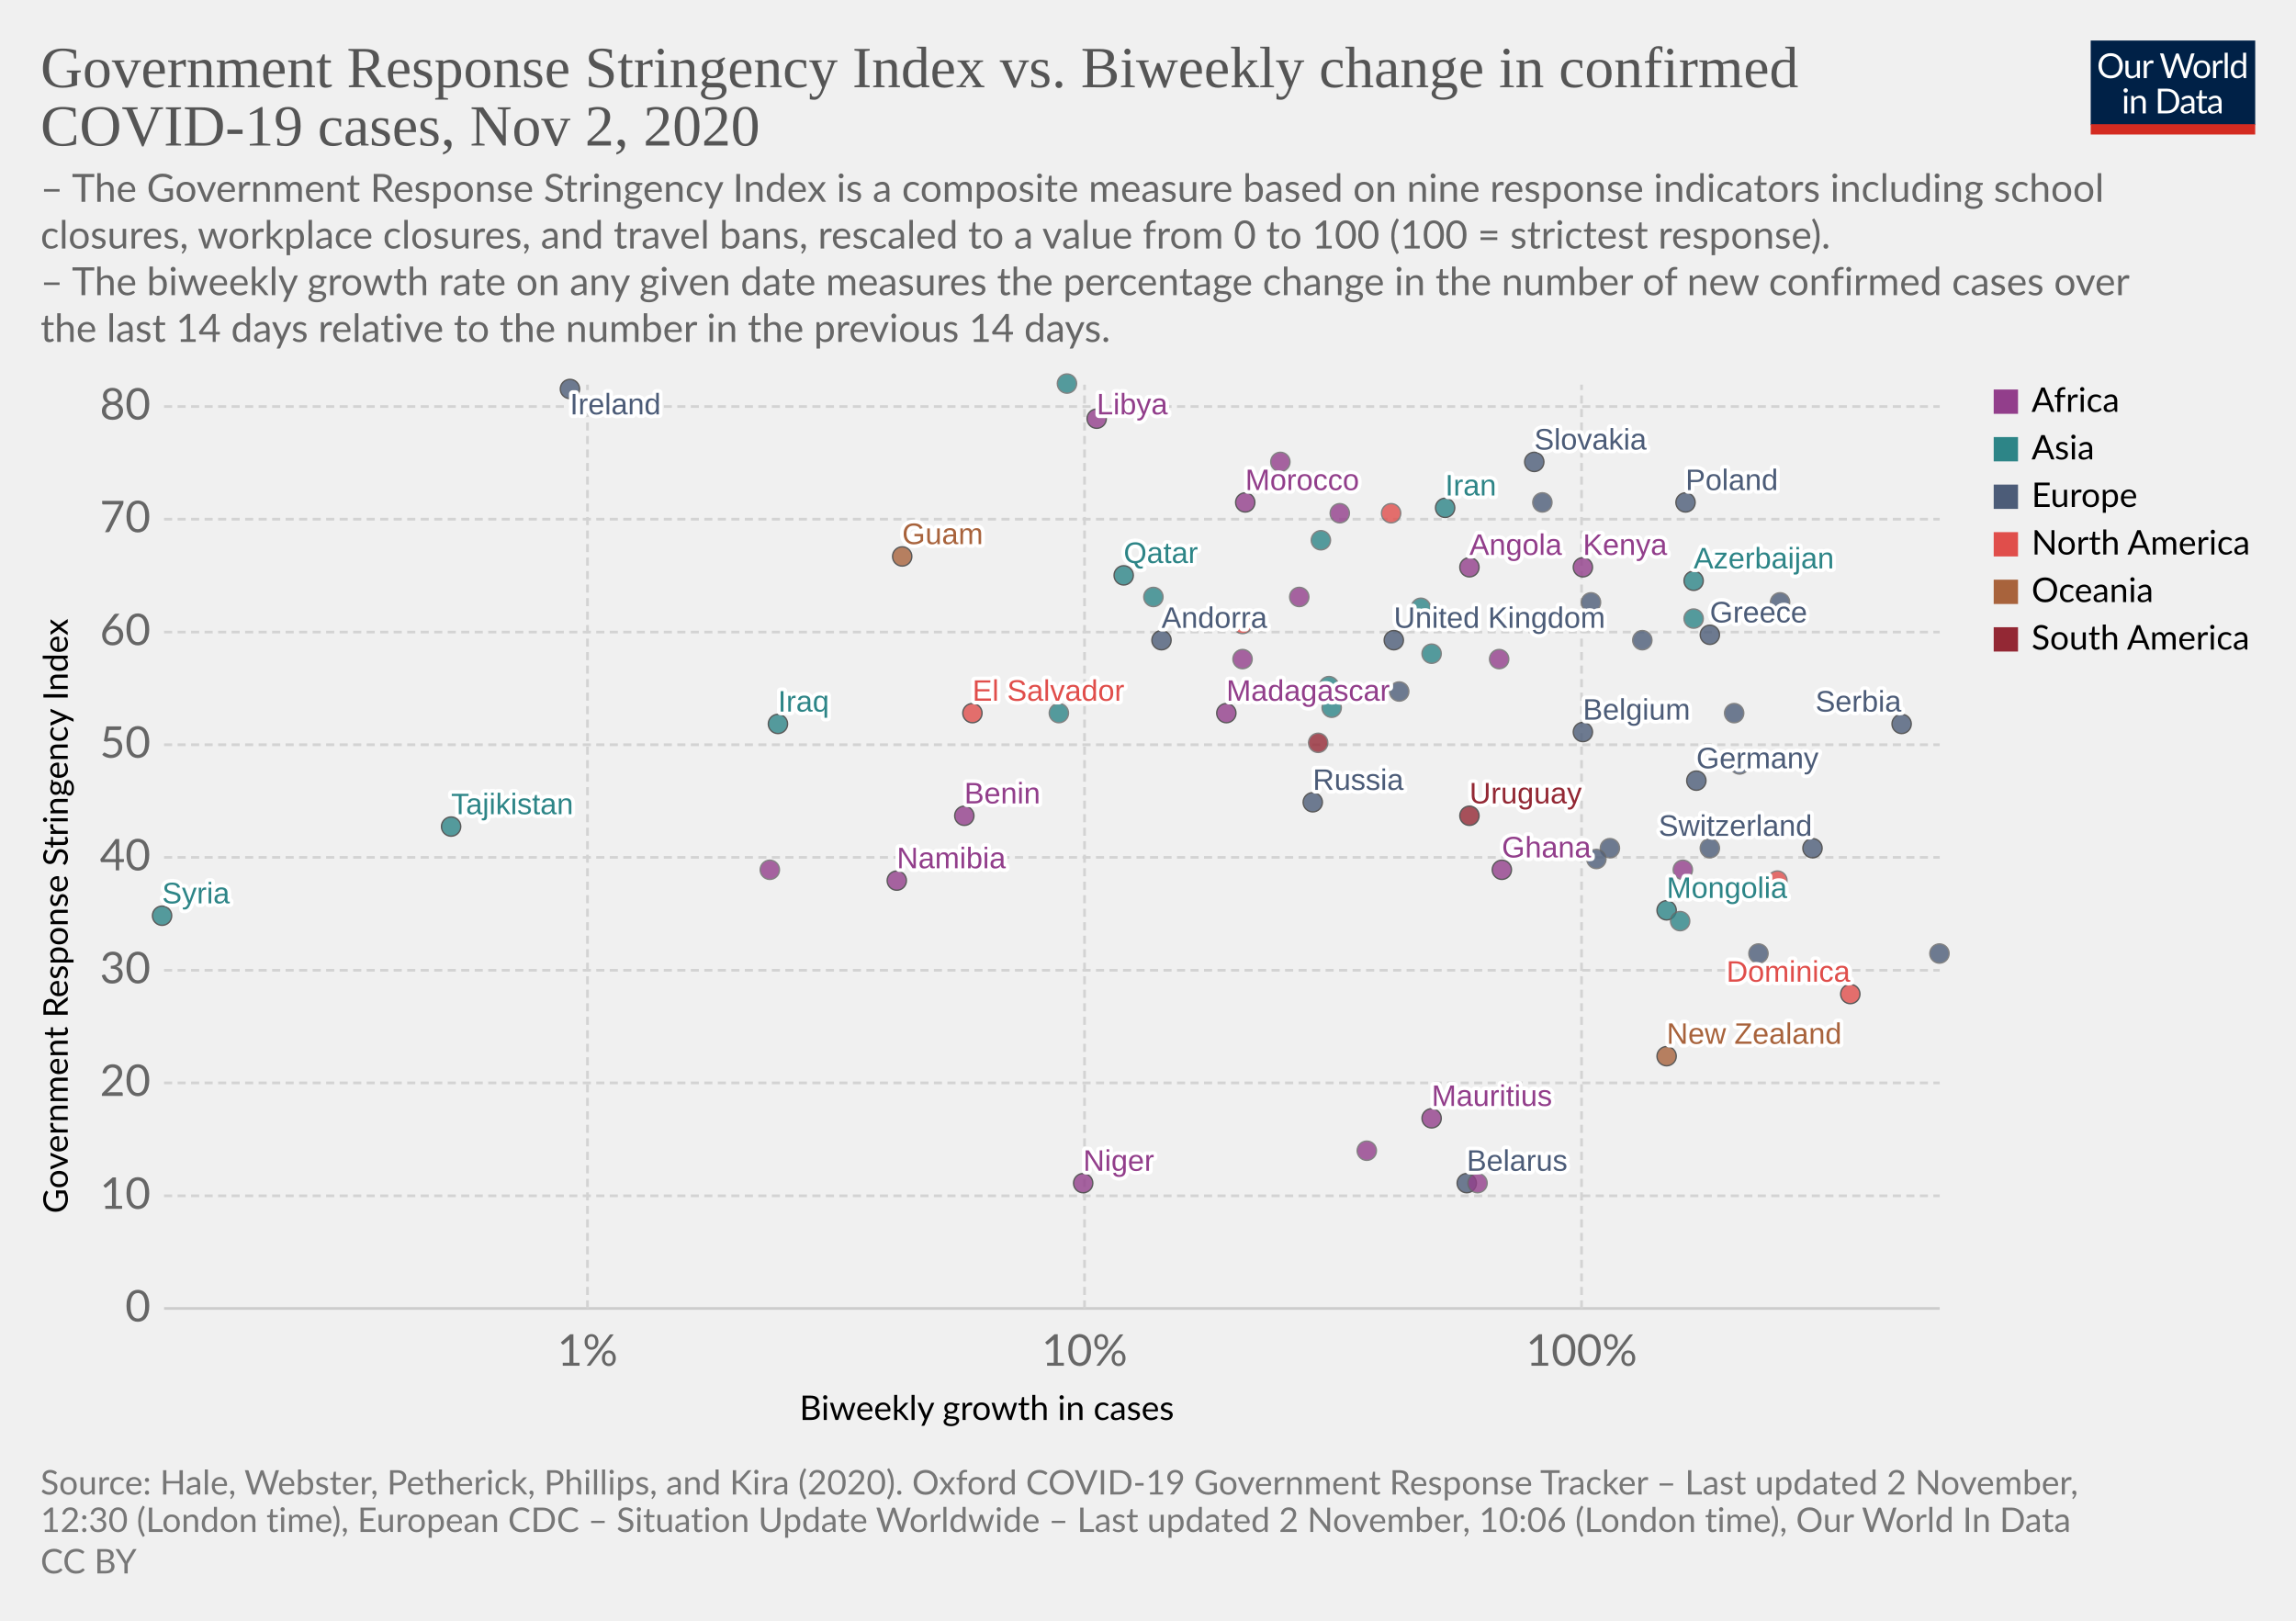
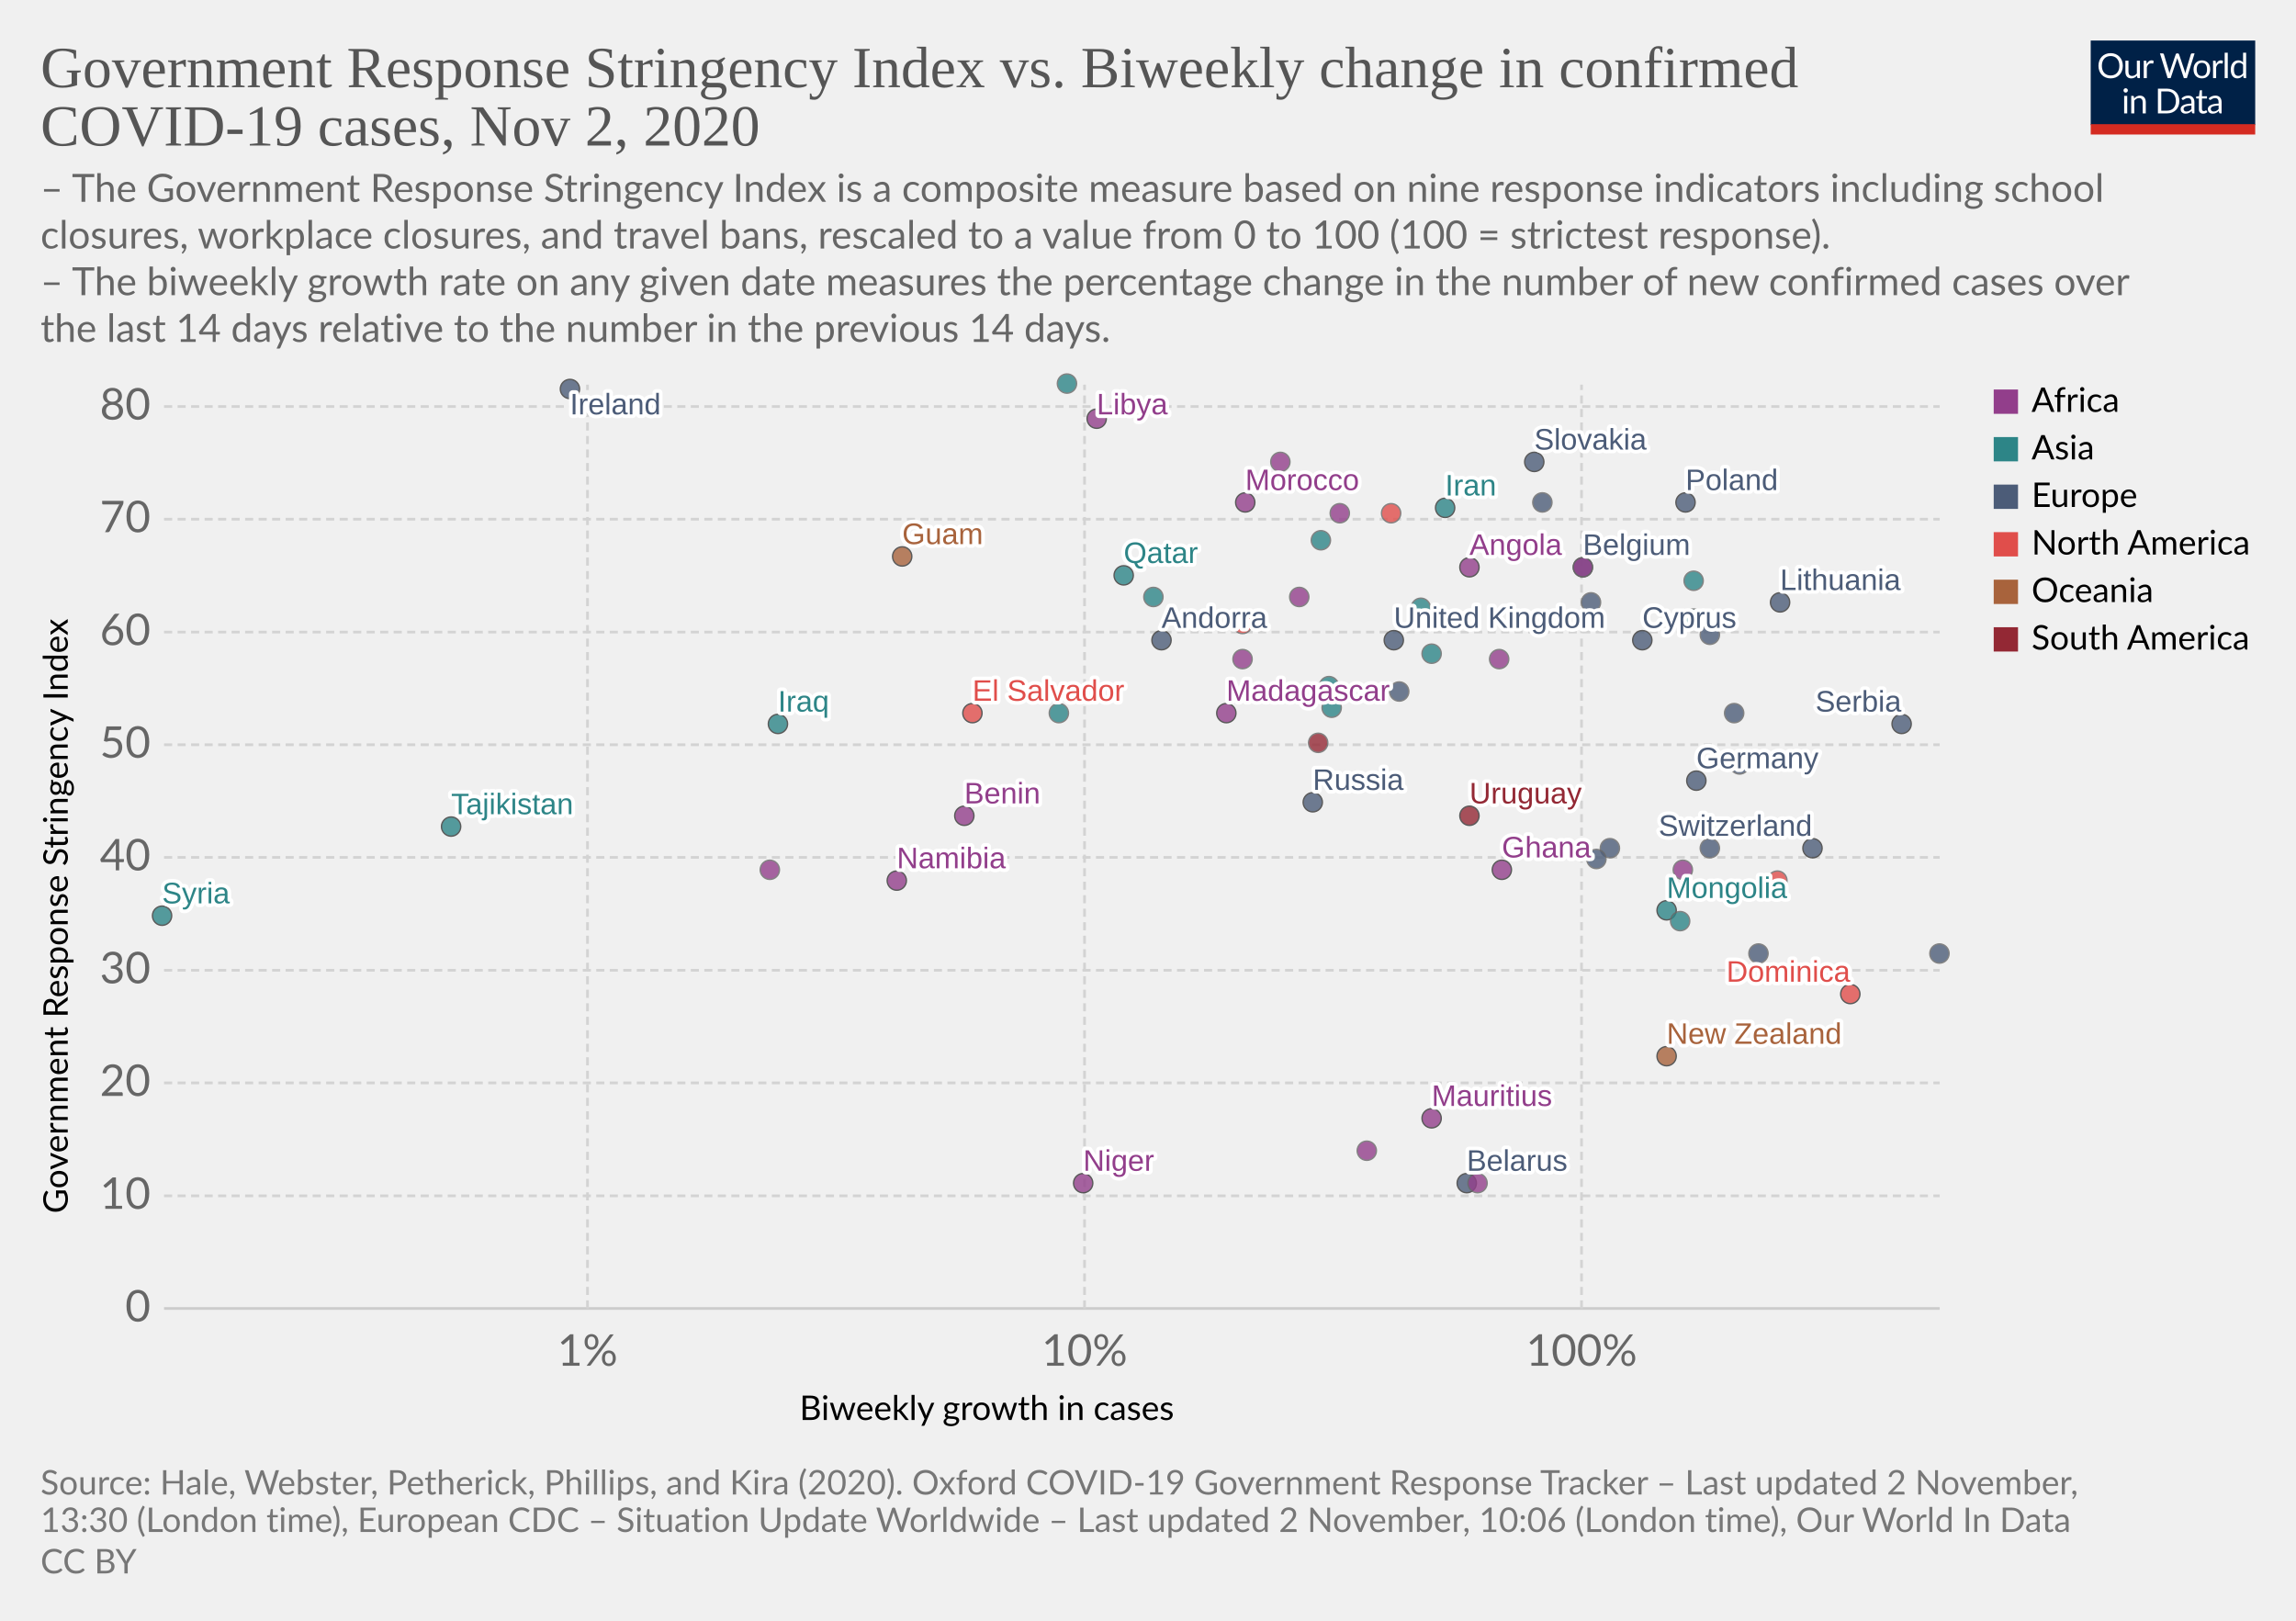
<svg xmlns="http://www.w3.org/2000/svg" version="1.1" style="background-color:#fff;-webkit-font-smoothing:antialiased" width="850" height="600" viewBox="0 0 850 600" font-family="Lato,'Helvetica Neue',Helvetica,Arial,sans-serif" font-size="18" text-rendering="optimizeLegibility">
  <g class="HeaderView">
    <g transform="matrix(.29 0 0 .29 774 15)">
      <svg width="210" height="120" viewBox="0 0 210 120" fill="none">
        <g clip-path="url(#clip0)">
          <path d="M0 0h210v107.89H0V0z" fill="#002147" />
          <path d="M40.98 32.25c0 2.36-.38 4.53-1.12 6.51a14.26 14.26 0 01-8.1 8.4c-1.9.78-4.02 1.17-6.34 1.17a16.6 16.6 0 01-6.33-1.17 14.31 14.31 0 01-8.08-8.4 18.29 18.29 0 01-1.12-6.51c0-2.36.38-4.53 1.12-6.5a14.32 14.32 0 018.07-8.44c1.92-.8 4.03-1.19 6.34-1.19 2.32 0 4.43.4 6.34 1.19 1.92.8 3.56 1.9 4.93 3.34a14.87 14.87 0 013.17 5.1 18.1 18.1 0 011.12 6.5zm-4.38 0c0-1.94-.26-3.68-.8-5.22a10.91 10.91 0 00-2.24-3.89 9.68 9.68 0 00-3.52-2.46 11.95 11.95 0 00-4.62-.86c-1.68 0-3.21.28-4.6.86a9.88 9.88 0 00-3.54 2.46 10.91 10.91 0 00-2.24 3.9c-.53 1.53-.8 3.27-.8 5.2 0 1.94.27 3.68.8 5.22a11.17 11.17 0 002.24 3.9 10.01 10.01 0 003.55 2.44c1.38.56 2.9.83 4.6.83 1.7 0 3.24-.27 4.61-.83a9.8 9.8 0 003.52-2.44 11.17 11.17 0 002.25-3.9c.53-1.54.8-3.28.8-5.21zm26.22-6.54V48H60.5c-.56 0-.9-.27-1.05-.81l-.31-2.4a12.45 12.45 0 01-3.26 2.6c-1.2.64-2.58.96-4.13.96-1.22 0-2.3-.2-3.24-.6a6.52 6.52 0 01-2.33-1.7 7.37 7.37 0 01-1.43-2.67c-.3-1.04-.46-2.2-.46-3.45V25.7h3.91v14.22c0 1.68.38 2.99 1.15 3.91.77.93 1.96 1.39 3.54 1.39 1.16 0 2.24-.27 3.23-.82a10.42 10.42 0 002.8-2.28V25.7h3.91zm8.61 4.47a9.94 9.94 0 012.6-3.56 5.64 5.64 0 013.76-1.3c.47 0 .92.05 1.34.15.44.1.83.27 1.17.49l-.3 2.92c-.09.37-.3.55-.66.55-.2 0-.5-.04-.9-.13a6.21 6.21 0 00-3.24.18c-.54.2-1.03.5-1.47.92-.42.4-.81.9-1.17 1.5-.33.58-.64 1.26-.92 2.02V48H67.7V25.71h2.25c.42 0 .72.08.88.25.16.16.27.44.33.83l.26 3.39zm61.16-13.7L122.75 48h-3.82l-7.99-24.05a21.95 21.95 0 01-.42-1.58 38.36 38.36 0 01-.44 1.58L102.05 48h-3.83L88.4 16.47h3.54c.38 0 .7.1.95.29.26.2.43.43.5.73l6.52 21.9c.1.4.2.83.28 1.28.1.46.2.94.29 1.46l.3-1.46c.12-.47.25-.9.38-1.27l7.41-21.91c.1-.25.26-.48.51-.69.27-.22.58-.33.95-.33h1.23c.38 0 .69.1.92.29.24.2.41.43.53.73l7.4 21.9a28.4 28.4 0 01.68 2.62 29.52 29.52 0 01.52-2.61l6.54-21.91c.07-.27.23-.5.48-.7.27-.21.58-.32.95-.32h3.32zm9.35 8.88c1.63 0 3.1.27 4.4.82a9.43 9.43 0 015.46 5.94c.5 1.4.74 2.98.74 4.73 0 1.76-.25 3.34-.74 4.75a9.43 9.43 0 01-5.46 5.92c-1.3.52-2.77.79-4.4.79-1.64 0-3.12-.27-4.44-.8a9.42 9.42 0 01-3.35-2.3c-.92-1-1.63-2.2-2.13-3.61-.49-1.41-.73-3-.73-4.75s.24-3.33.73-4.73c.5-1.43 1.2-2.64 2.13-3.63a9.4 9.4 0 013.35-2.31c1.32-.55 2.8-.82 4.44-.82zm0 19.89c2.2 0 3.84-.73 4.93-2.2 1.08-1.48 1.63-3.54 1.63-6.18 0-2.66-.55-4.72-1.63-6.2-1.09-1.49-2.73-2.23-4.93-2.23-1.12 0-2.09.2-2.93.57a5.7 5.7 0 00-2.06 1.65 7.5 7.5 0 00-1.24 2.67c-.26 1.04-.4 2.22-.4 3.54 0 2.64.55 4.7 1.64 6.18 1.1 1.47 2.76 2.2 4.99 2.2zm17.97-15.07a9.94 9.94 0 012.6-3.56 5.64 5.64 0 013.76-1.3c.47 0 .91.05 1.34.15.44.1.83.27 1.16.49l-.28 2.92c-.09.37-.31.55-.66.55-.2 0-.5-.04-.9-.13a6.2 6.2 0 00-3.24.18c-.54.2-1.03.5-1.47.92-.43.4-.82.9-1.17 1.5a13.1 13.1 0 00-.92 2.02V48h-3.94V25.71h2.24c.43 0 .72.08.88.25.17.16.28.44.33.83l.27 3.39zm15.04-14.59V48h-3.92V15.6h3.92zm19.55 15.43a6.22 6.22 0 00-2.38-2.05 6.7 6.7 0 00-2.86-.6c-2.07 0-3.66.75-4.77 2.23-1.12 1.48-1.68 3.6-1.68 6.33 0 1.46.13 2.7.38 3.74a7.29 7.29 0 001.1 2.56 4.35 4.35 0 001.78 1.45c.7.3 1.5.46 2.4.46 1.29 0 2.41-.3 3.36-.88a9.6 9.6 0 002.67-2.49V31.02zm3.91-15.43V48h-2.33c-.56 0-.9-.27-1.06-.81l-.35-2.71a12.13 12.13 0 01-3.25 2.77 8.28 8.28 0 01-4.23 1.06 7.31 7.31 0 01-6.14-2.9c-.73-.96-1.3-2.15-1.69-3.57a18.35 18.35 0 01.07-9.48 11.29 11.29 0 011.89-3.7 8.7 8.7 0 017.06-3.34 7.96 7.96 0 016.12 2.62V15.59h3.91zM46.61 70.71V93H42.7V70.71h3.91zm.84-7c0 .39-.08.75-.24 1.09a2.81 2.81 0 01-1.52 1.47 2.67 2.67 0 01-2.16 0 2.9 2.9 0 01-1.45-1.47 2.67 2.67 0 010-2.16c.15-.35.35-.65.6-.9.25-.27.53-.47.85-.62a2.67 2.67 0 012.16 0c.35.15.65.35.9.62.27.25.47.55.62.9.16.34.24.7.24 1.08zm7.97 10.24c.49-.54 1-1.04 1.54-1.48a9.85 9.85 0 013.66-1.84 8.96 8.96 0 015.43.35c.94.4 1.72.97 2.33 1.71a7.36 7.36 0 011.43 2.67c.32 1.04.49 2.19.49 3.45V93h-3.94V78.81c0-1.69-.4-3-1.17-3.92-.76-.93-1.93-1.4-3.5-1.4a6.6 6.6 0 00-3.25.83c-1 .56-1.92 1.31-2.77 2.27V93h-3.94V70.71h2.35c.56 0 .9.28 1.04.82l.3 2.42zm57.7 3.3c0 2.36-.37 4.5-1.11 6.44a14.3 14.3 0 01-3.17 4.98 14.1 14.1 0 01-4.93 3.2c-1.9.76-4.02 1.13-6.33 1.13H85.8V61.47h11.77c2.31 0 4.42.39 6.33 1.15a13.8 13.8 0 018.1 8.18 17.75 17.75 0 011.12 6.45zm-4.37 0c0-1.94-.26-3.67-.8-5.2a10.94 10.94 0 00-2.23-3.87 9.57 9.57 0 00-3.53-2.42 12.23 12.23 0 00-4.61-.83h-7.5v24.62h7.5c1.7 0 3.24-.28 4.61-.84a9.7 9.7 0 003.53-2.4 10.94 10.94 0 002.24-3.87c.53-1.53.8-3.26.8-5.2zm19.8 5.72c-1.8.06-3.34.2-4.62.44-1.26.22-2.3.51-3.1.88-.8.36-1.37.8-1.74 1.3-.35.5-.53 1.05-.53 1.67 0 .58.1 1.1.3 1.52a3 3 0 00.76 1.05c.34.27.73.46 1.17.6.45.11.94.17 1.45.17a7.28 7.28 0 003.5-.81 11.95 11.95 0 002.82-2.2v-4.62zm-12.65-9.11a12.73 12.73 0 013.98-2.66c1.43-.59 3-.88 4.73-.88 1.25 0 2.36.2 3.33.61a6.81 6.81 0 013.94 4.38c.33 1.04.5 2.19.5 3.43V93h-1.74a1.8 1.8 0 01-.88-.18c-.2-.13-.36-.38-.48-.74l-.44-2.12c-.59.55-1.16 1.03-1.72 1.46a9.48 9.48 0 01-3.74 1.7c-.69.15-1.46.23-2.3.23-.87 0-1.69-.12-2.45-.35a5.34 5.34 0 01-3.34-2.93 6.64 6.64 0 01-.49-2.64c0-.88.25-1.72.73-2.53a6.33 6.33 0 012.35-2.17c1.09-.63 2.5-1.15 4.25-1.54 1.75-.41 3.89-.65 6.42-.7v-1.75c0-1.73-.37-3.03-1.12-3.91-.75-.9-1.84-1.34-3.28-1.34-.97 0-1.78.12-2.44.37-.64.23-1.2.5-1.7.81l-1.23.82c-.33.23-.67.35-1 .35-.27 0-.5-.07-.69-.2a2.1 2.1 0 01-.48-.53l-.7-1.25zm27.67 19.5c-1.76 0-3.12-.5-4.07-1.48-.94-.98-1.41-2.4-1.41-4.25V74h-2.68a.9.9 0 01-.6-.2c-.16-.14-.24-.36-.24-.66v-1.56l3.65-.46.9-6.89a.9.9 0 01.29-.52.88.88 0 01.62-.22H142v7.67h6.44V74H142v13.38c0 .94.22 1.63.68 2.09.45.45 1.04.68 1.76.68a3.21 3.21 0 001.85-.53l.55-.35c.16-.12.3-.18.41-.18.2 0 .4.13.55.38l1.15 1.87a7.45 7.45 0 01-2.44 1.5c-.96.35-1.94.52-2.95.52zm19.68-10.4c-1.8.07-3.34.21-4.62.45-1.26.22-2.3.51-3.1.88-.8.36-1.37.8-1.74 1.3-.35.5-.53 1.05-.53 1.67 0 .58.1 1.1.3 1.52.18.42.44.77.76 1.05.34.27.73.46 1.17.6.45.11.94.17 1.45.17a7.3 7.3 0 003.5-.81 12.04 12.04 0 002.82-2.2v-4.62zm-12.65-9.1a12.72 12.72 0 013.99-2.66c1.42-.59 3-.88 4.72-.88 1.25 0 2.36.2 3.33.61a6.81 6.81 0 013.94 4.38c.33 1.04.5 2.19.5 3.43V93h-1.74a1.8 1.8 0 01-.88-.18c-.2-.13-.36-.38-.48-.74l-.44-2.12c-.59.55-1.16 1.03-1.72 1.46a9.48 9.48 0 01-3.74 1.7c-.69.15-1.46.23-2.3.23-.87 0-1.69-.12-2.45-.35a5.33 5.33 0 01-3.34-2.93 6.62 6.62 0 01-.49-2.64c0-.88.25-1.72.73-2.53a6.33 6.33 0 012.35-2.17c1.09-.63 2.5-1.15 4.25-1.54a31.2 31.2 0 016.42-.7v-1.75c0-1.73-.37-3.03-1.12-3.91-.75-.9-1.84-1.34-3.28-1.34-.97 0-1.78.12-2.44.37-.64.23-1.2.5-1.7.81-.46.3-.87.57-1.22.82-.34.23-.68.35-1.02.35-.26 0-.49-.07-.68-.2a1.88 1.88 0 01-.48-.53l-.7-1.25z" fill="#fff" />
          <path fill="#D42B21" d="M0 106.79h210V120H0z" />
        </g>
        <defs>
          <clipPath id="clip0">
            <path fill="#fff" d="M0 0h210v120H0z" />
          </clipPath>
        </defs>
      </svg>
    </g>
    <a href="https://ourworldindata.org/grapher/government-response-stringency-index-vs-biweekly-change-in-confirmed-covid-19-cases?time=latest" target="_blank" rel="noopener" font-family="&quot;Playfair Display&quot;,Georgia,&quot;Times New Roman&quot;,serif">
      <text font-size="21.6" x="15" y="32.3" fill="#555">
        <tspan x="15" y="32.28">Government Response Stringency Index vs. Biweekly change in confirmed</tspan>
        <tspan x="15" y="53.88">COVID-19 cases, Nov 2, 2020</tspan>
      </text>
    </a>
    <text font-size="14.4" x="15" y="74.7" fill="#666">
      <tspan x="15" y="74.72">– The Government Response Stringency Index is a composite measure based on nine response indicators including school</tspan>
      <tspan x="15" y="92">closures, workplace closures, and travel bans, rescaled to a value from 0 to 100 (100 = strictest response).</tspan>
      <tspan x="15" y="109.28"> – The biweekly growth rate on any given date measures the percentage change in the number of new confirmed cases over</tspan>
      <tspan x="15" y="126.56">the last 14 days relative to the number in the previous 14 days.</tspan>
    </text>
  </g>
  <g class="ScatterPlot">
    <g class="DualAxisView">
      <g class="HorizontalAxis">
        <text font-size="12.6" x="296" y="525.7">
          <tspan x="295.99" y="525.68">Biweekly growth in cases</tspan>
        </text>
        <text x="217.5" y="505.6" fill="#666" text-anchor="middle" font-size="16.2">1%</text>
        <text x="401.5" y="505.6" fill="#666" text-anchor="middle" font-size="16.2">10%</text>
        <text x="585.5" y="505.6" fill="#666" text-anchor="middle" font-size="16.2">100%</text>
      </g>
      <g class="VerticalAxis">
        <text font-size="12.6" x="-449.2" y="25.1" transform="rotate(-90)">
          <tspan x="-449.2" y="25.08">Government Response Stringency Index</tspan>
        </text>
        <text x="55.74" y="484.4" fill="#666" dominant-baseline="middle" text-anchor="end" font-size="16.2">0</text>
        <text x="55.74" y="442.7" fill="#666" dominant-baseline="middle" text-anchor="end" font-size="16.2">10</text>
        <text x="55.74" y="400.9" fill="#666" dominant-baseline="middle" text-anchor="end" font-size="16.2">20</text>
        <text x="55.74" y="359.2" fill="#666" dominant-baseline="middle" text-anchor="end" font-size="16.2">30</text>
        <text x="55.74" y="317.4" fill="#666" dominant-baseline="middle" text-anchor="end" font-size="16.2">40</text>
        <text x="55.74" y="275.7" fill="#666" dominant-baseline="middle" text-anchor="end" font-size="16.2">50</text>
        <text x="55.74" y="234" fill="#666" dominant-baseline="middle" text-anchor="end" font-size="16.2">60</text>
        <text x="55.74" y="192.2" fill="#666" dominant-baseline="middle" text-anchor="end" font-size="16.2">70</text>
        <text x="55.74" y="150.5" fill="#666" dominant-baseline="middle" text-anchor="end" font-size="16.2">80</text>
      </g>
      <g class="AxisGridLines horizontalLines">
        <path stroke="#ccc" d="M60.74 484.4h657.35" />
        <path stroke="#d3d3d3" stroke-dasharray="3,2" d="M60.74 442.7h657.35M60.74 400.9h657.35M60.74 359.2h657.35M60.74 317.4h657.35M60.74 275.7h657.35M60.74 234h657.35M60.74 192.2h657.35M60.74 150.5h657.35" />
      </g>
      <g class="AxisGridLines verticalLines" stroke="#d3d3d3" stroke-dasharray="3,2">
        <path d="M217.5 484.4v-342M401.5 484.4v-342M585.5 484.4v-342" />
      </g>
    </g>
    <g class="PointsWithLabels clickable" clip-path="url(#a)" font-family="Arial, sans-serif">
      <path fill="rgba(255,255,255,0)" d="M60.74 142.4h657.35v342H60.74z" />
      <defs>
        <clipPath id="a">
          <path d="M50.74 132.4h677.35v362H50.74z" />
        </clipPath>
      </defs>
      <g class="key-United-Kingdom_0">
        <circle cx="516" cy="237" r="3.57" fill="#4C5C78" opacity=".8" stroke="#333" stroke-width=".5" />
      </g>
      <g class="key-Ireland_0">
        <circle cx="211" cy="144" r="3.57" fill="#4C5C78" opacity=".8" stroke="#333" stroke-width=".5" />
      </g>
      <g class="key-Belgium_0">
-         <circle cx="586" cy="271" r="3.57" fill="#4C5C78" opacity=".8" stroke="#333" stroke-width=".5" />
+         <circle cx="586" cy="210" r="3.57" fill="#4C5C78" opacity=".8" stroke="#333" stroke-width=".5" />
      </g>
      <g class="key-Germany_0">
        <circle cx="628" cy="289" r="3.57" fill="#4C5C78" opacity=".8" stroke="#333" stroke-width=".5" />
      </g>
      <g class="key-Switzerland_0">
        <circle cx="671" cy="314" r="3.57" fill="#4C5C78" opacity=".8" stroke="#333" stroke-width=".5" />
      </g>
      <g class="key-Poland_0">
        <circle cx="624" cy="186" r="3.57" fill="#4C5C78" opacity=".8" stroke="#333" stroke-width=".5" />
      </g>
      <g class="key-Russia_0">
        <circle cx="486" cy="297" r="3.57" fill="#4C5C78" opacity=".8" stroke="#333" stroke-width=".5" />
      </g>
      <g class="key-Andorra_0">
        <circle cx="430" cy="237" r="3.57" fill="#4C5C78" opacity=".8" stroke="#333" stroke-width=".5" />
      </g>
      <g class="key-Angola_0">
        <circle cx="544" cy="210" r="3.57" fill="#923E8B" opacity=".8" stroke="#333" stroke-width=".5" />
      </g>
      <g class="key-Azerbaijan_0">
-         <circle cx="627" cy="215" r="3.57" fill="#2D8587" opacity=".8" stroke="#333" stroke-width=".5" />
+         <circle cx="627" cy="215" r="3.57" fill="#2D8587" opacity=".8" stroke="#666" stroke-width=".5" />
      </g>
      <g class="key-Malaysia_0">
        <circle cx="526" cy="225" r="3.57" fill="#2D8587" opacity=".8" stroke="#666" stroke-width=".5" />
      </g>
      <g class="key-Madagascar_0">
        <circle cx="454" cy="264" r="3.57" fill="#923E8B" opacity=".8" stroke="#333" stroke-width=".5" />
      </g>
      <g class="key-Lithuania_0">
-         <circle cx="659" cy="223" r="3.57" fill="#4C5C78" opacity=".8" stroke="#666" stroke-width=".5" />
+         <circle cx="659" cy="223" r="3.57" fill="#4C5C78" opacity=".8" stroke="#333" stroke-width=".5" />
      </g>
      <g class="key-Libya_0">
        <circle cx="406" cy="155" r="3.57" fill="#923E8B" opacity=".8" stroke="#333" stroke-width=".5" />
      </g>
      <g class="key-Liberia_0">
        <circle cx="555" cy="244" r="3.57" fill="#923E8B" opacity=".8" stroke="#666" stroke-width=".5" />
      </g>
      <g class="key-Kyrgyzstan_0">
        <circle cx="530" cy="242" r="3.57" fill="#2D8587" opacity=".8" stroke="#666" stroke-width=".5" />
      </g>
      <g class="key-South-Korea_0">
        <circle cx="492" cy="254" r="3.57" fill="#2D8587" opacity=".8" stroke="#666" stroke-width=".5" />
      </g>
      <g class="key-Kenya_0">
-         <circle cx="586" cy="210" r="3.57" fill="#923E8B" opacity=".8" stroke="#333" stroke-width=".5" />
+         <circle cx="586" cy="210" r="3.57" fill="#923E8B" opacity=".8" stroke="#666" stroke-width=".5" />
      </g>
      <g class="key-Iraq_0">
        <circle cx="288" cy="268" r="3.57" fill="#2D8587" opacity=".8" stroke="#333" stroke-width=".5" />
      </g>
      <g class="key-Iran_0">
        <circle cx="535" cy="188" r="3.57" fill="#2D8587" opacity=".8" stroke="#333" stroke-width=".5" />
      </g>
      <g class="key-Hungary_0">
        <circle cx="596" cy="314" r="3.57" fill="#4C5C78" opacity=".8" stroke="#666" stroke-width=".5" />
      </g>
      <g class="key-Belarus_0">
        <circle cx="543" cy="438" r="3.57" fill="#4C5C78" opacity=".8" stroke="#333" stroke-width=".5" />
      </g>
      <g class="key-Benin_0">
        <circle cx="357" cy="302" r="3.57" fill="#923E8B" opacity=".8" stroke="#333" stroke-width=".5" />
      </g>
      <g class="key-Bosnia-and-Herzegovina_0">
        <circle cx="633" cy="314" r="3.57" fill="#4C5C78" opacity=".8" stroke="#666" stroke-width=".5" />
      </g>
      <g class="key-Bulgaria_0">
        <circle cx="644" cy="283" r="3.57" fill="#4C5C78" opacity=".8" stroke="#666" stroke-width=".5" />
      </g>
      <g class="key-Burundi_0">
        <circle cx="547" cy="438" r="3.57" fill="#923E8B" opacity=".8" stroke="#666" stroke-width=".5" />
      </g>
      <g class="key-Canada_0">
        <circle cx="460" cy="231" r="3.57" fill="#E04E4B" opacity=".8" stroke="#666" stroke-width=".5" />
      </g>
      <g class="key-Uruguay_0">
        <circle cx="544" cy="302" r="3.57" fill="#932834" opacity=".8" stroke="#333" stroke-width=".5" />
      </g>
      <g class="key-Romania_0">
        <circle cx="518" cy="256" r="3.57" fill="#4C5C78" opacity=".8" stroke="#666" stroke-width=".5" />
      </g>
      <g class="key-Puerto-Rico_0">
        <circle cx="515" cy="190" r="3.57" fill="#E04E4B" opacity=".8" stroke="#666" stroke-width=".5" />
      </g>
      <g class="key-Portugal_0">
        <circle cx="589" cy="223" r="3.57" fill="#4C5C78" opacity=".8" stroke="#666" stroke-width=".5" />
      </g>
      <g class="key-Pakistan_0">
        <circle cx="493" cy="262" r="3.57" fill="#2D8587" opacity=".8" stroke="#666" stroke-width=".5" />
      </g>
      <g class="key-Niger_0">
        <circle cx="401" cy="438" r="3.57" fill="#923E8B" opacity=".8" stroke="#333" stroke-width=".5" />
      </g>
      <g class="key-New-Zealand_0">
        <circle cx="617" cy="391" r="3.57" fill="#A8633C" opacity=".8" stroke="#333" stroke-width=".5" />
      </g>
      <g class="key-Namibia_0">
        <circle cx="332" cy="326" r="3.57" fill="#923E8B" opacity=".8" stroke="#333" stroke-width=".5" />
      </g>
      <g class="key-Mozambique_0">
        <circle cx="481" cy="221" r="3.57" fill="#923E8B" opacity=".8" stroke="#666" stroke-width=".5" />
      </g>
      <g class="key-Morocco_0">
        <circle cx="461" cy="186" r="3.57" fill="#923E8B" opacity=".8" stroke="#333" stroke-width=".5" />
      </g>
      <g class="key-Mongolia_0">
        <circle cx="617" cy="337" r="3.57" fill="#2D8587" opacity=".8" stroke="#333" stroke-width=".5" />
      </g>
      <g class="key-Mauritania_0">
        <circle cx="506" cy="426" r="3.57" fill="#923E8B" opacity=".8" stroke="#666" stroke-width=".5" />
      </g>
      <g class="key-Croatia_0">
        <circle cx="651" cy="353" r="3.57" fill="#4C5C78" opacity=".8" stroke="#666" stroke-width=".5" />
      </g>
      <g class="key-China_0">
        <circle cx="395" cy="142" r="3.57" fill="#2D8587" opacity=".8" stroke="#666" stroke-width=".5" />
      </g>
      <g class="key-Bermuda_0">
        <circle cx="658" cy="326" r="3.57" fill="#E04E4B" opacity=".8" stroke="#666" stroke-width=".5" />
      </g>
      <g class="key-Dominica_0">
        <circle cx="685" cy="368" r="3.57" fill="#E04E4B" opacity=".8" stroke="#333" stroke-width=".5" />
      </g>
      <g class="key-Ecuador_0">
        <circle cx="488" cy="275" r="3.57" fill="#932834" opacity=".8" stroke="#666" stroke-width=".5" />
      </g>
      <g class="key-Kuwait_0">
        <circle cx="427" cy="221" r="3.57" fill="#2D8587" opacity=".8" stroke="#666" stroke-width=".5" />
      </g>
      <g class="key-Mauritius_0">
        <circle cx="530" cy="414" r="3.57" fill="#923E8B" opacity=".8" stroke="#333" stroke-width=".5" />
      </g>
      <g class="key-Egypt_0">
        <circle cx="496" cy="190" r="3.57" fill="#923E8B" opacity=".8" stroke="#666" stroke-width=".5" />
      </g>
      <g class="key-Uganda_0">
        <circle cx="460" cy="244" r="3.57" fill="#923E8B" opacity=".8" stroke="#666" stroke-width=".5" />
      </g>
      <g class="key-Turkey_0">
        <circle cx="489" cy="200" r="3.57" fill="#2D8587" opacity=".8" stroke="#666" stroke-width=".5" />
      </g>
      <g class="key-Tunisia_0">
        <circle cx="474" cy="171" r="3.57" fill="#923E8B" opacity=".8" stroke="#666" stroke-width=".5" />
      </g>
      <g class="key-United-Arab-Emirates_0">
        <circle cx="392" cy="264" r="3.57" fill="#2D8587" opacity=".8" stroke="#666" stroke-width=".5" />
      </g>
      <g class="key-Tajikistan_0">
        <circle cx="167" cy="306" r="3.57" fill="#2D8587" opacity=".8" stroke="#333" stroke-width=".5" />
      </g>
      <g class="key-Syria_0">
        <circle cx="60" cy="339" r="3.57" fill="#2D8587" opacity=".8" stroke="#333" stroke-width=".5" />
      </g>
      <g class="key-South-Africa_0">
        <circle cx="285" cy="322" r="3.57" fill="#923E8B" opacity=".8" stroke="#666" stroke-width=".5" />
      </g>
      <g class="key-Slovakia_0">
        <circle cx="568" cy="171" r="3.57" fill="#4C5C78" opacity=".8" stroke="#333" stroke-width=".5" />
      </g>
      <g class="key-Serbia_0">
        <circle cx="704" cy="268" r="3.57" fill="#4C5C78" opacity=".8" stroke="#333" stroke-width=".5" />
      </g>
      <g class="key-Sri-Lanka_0">
        <circle cx="622" cy="341" r="3.57" fill="#2D8587" opacity=".8" stroke="#666" stroke-width=".5" />
      </g>
      <g class="key-Greece_0">
-         <circle cx="633" cy="235" r="3.57" fill="#4C5C78" opacity=".8" stroke="#333" stroke-width=".5" />
+         <circle cx="633" cy="235" r="3.57" fill="#4C5C78" opacity=".8" stroke="#666" stroke-width=".5" />
      </g>
      <g class="key-Ghana_0">
        <circle cx="556" cy="322" r="3.57" fill="#923E8B" opacity=".8" stroke="#333" stroke-width=".5" />
      </g>
      <g class="key-Georgia_0">
        <circle cx="627" cy="229" r="3.57" fill="#2D8587" opacity=".8" stroke="#666" stroke-width=".5" />
      </g>
      <g class="key-Djibouti_0">
        <circle cx="623" cy="322" r="3.57" fill="#923E8B" opacity=".8" stroke="#666" stroke-width=".5" />
      </g>
      <g class="key-Denmark_0">
        <circle cx="591" cy="318" r="3.57" fill="#4C5C78" opacity=".8" stroke="#666" stroke-width=".5" />
      </g>
      <g class="key-Czech-Republic_0">
        <circle cx="571" cy="186" r="3.57" fill="#4C5C78" opacity=".8" stroke="#666" stroke-width=".5" />
      </g>
      <g class="key-Cyprus_0">
-         <circle cx="608" cy="237" r="3.57" fill="#4C5C78" opacity=".8" stroke="#666" stroke-width=".5" />
+         <circle cx="608" cy="237" r="3.57" fill="#4C5C78" opacity=".8" stroke="#333" stroke-width=".5" />
      </g>
      <g class="key-Qatar_0">
        <circle cx="416" cy="213" r="3.57" fill="#2D8587" opacity=".8" stroke="#333" stroke-width=".5" />
      </g>
      <g class="key-San-Marino_0">
        <circle cx="718" cy="353" r="3.57" fill="#4C5C78" opacity=".8" stroke="#666" stroke-width=".5" />
      </g>
      <g class="key-Guam_0">
        <circle cx="334" cy="206" r="3.57" fill="#A8633C" opacity=".8" stroke="#333" stroke-width=".5" />
      </g>
      <g class="key-El-Salvador_0">
        <circle cx="360" cy="264" r="3.57" fill="#E04E4B" opacity=".8" stroke="#333" stroke-width=".5" />
      </g>
      <g class="key-Kosovo_0">
        <circle cx="642" cy="264" r="3.57" fill="#4C5C78" opacity=".8" stroke="#666" stroke-width=".5" />
      </g>
      <g class="backgroundLabels" fill="#333" font-size="11" font-weight="400">
        <text x="516" y="232.43" fill="#fff" stroke="#fff" stroke-linecap="round" stroke-linejoin="round" stroke-width=".25em">United Kingdom</text>
        <text x="516" y="232.43" fill="#4C5C78">United Kingdom</text>
        <text x="211" y="153.4" fill="#fff" stroke="#fff" stroke-linecap="round" stroke-linejoin="round" stroke-width=".25em">Ireland</text>
        <text x="211" y="153.4" fill="#4C5C78">Ireland</text>
-         <text x="586" y="266.43" fill="#fff" stroke="#fff" stroke-linecap="round" stroke-linejoin="round" stroke-width=".25em">Belgium</text>
-         <text x="586" y="266.43" fill="#4C5C78">Belgium</text>
+         <text x="586" y="205.43" fill="#fff" stroke="#fff" stroke-linecap="round" stroke-linejoin="round" stroke-width=".25em">Belgium</text>
+         <text x="586" y="205.43" fill="#4C5C78">Belgium</text>
        <text x="628" y="284.43" fill="#fff" stroke="#fff" stroke-linecap="round" stroke-linejoin="round" stroke-width=".25em">Germany</text>
        <text x="628" y="284.43" fill="#4C5C78">Germany</text>
        <text x="614.02" y="309.43" fill="#fff" stroke="#fff" stroke-linecap="round" stroke-linejoin="round" stroke-width=".25em">Switzerland</text>
        <text x="614.02" y="309.43" fill="#4C5C78">Switzerland</text>
        <text x="624" y="181.43" fill="#fff" stroke="#fff" stroke-linecap="round" stroke-linejoin="round" stroke-width=".25em">Poland</text>
        <text x="624" y="181.43" fill="#4C5C78">Poland</text>
        <text x="486" y="292.43" fill="#fff" stroke="#fff" stroke-linecap="round" stroke-linejoin="round" stroke-width=".25em">Russia</text>
        <text x="486" y="292.43" fill="#4C5C78">Russia</text>
        <text x="430" y="232.43" fill="#fff" stroke="#fff" stroke-linecap="round" stroke-linejoin="round" stroke-width=".25em">Andorra</text>
        <text x="430" y="232.43" fill="#4C5C78">Andorra</text>
        <text x="544" y="205.43" fill="#fff" stroke="#fff" stroke-linecap="round" stroke-linejoin="round" stroke-width=".25em">Angola</text>
        <text x="544" y="205.43" fill="#923E8B">Angola</text>
-         <text x="627" y="210.43" fill="#fff" stroke="#fff" stroke-linecap="round" stroke-linejoin="round" stroke-width=".25em">Azerbaijan</text>
-         <text x="627" y="210.43" fill="#2D8587">Azerbaijan</text>
        <text x="454" y="259.43" fill="#fff" stroke="#fff" stroke-linecap="round" stroke-linejoin="round" stroke-width=".25em">Madagascar</text>
        <text x="454" y="259.43" fill="#923E8B">Madagascar</text>
+         <text x="659" y="218.43" fill="#fff" stroke="#fff" stroke-linecap="round" stroke-linejoin="round" stroke-width=".25em">Lithuania</text>
+         <text x="659" y="218.43" fill="#4C5C78">Lithuania</text>
        <text x="406" y="153.4" fill="#fff" stroke="#fff" stroke-linecap="round" stroke-linejoin="round" stroke-width=".25em">Libya</text>
        <text x="406" y="153.4" fill="#923E8B">Libya</text>
-         <text x="586" y="205.43" fill="#fff" stroke="#fff" stroke-linecap="round" stroke-linejoin="round" stroke-width=".25em">Kenya</text>
-         <text x="586" y="205.43" fill="#923E8B">Kenya</text>
        <text x="288" y="263.43" fill="#fff" stroke="#fff" stroke-linecap="round" stroke-linejoin="round" stroke-width=".25em">Iraq</text>
        <text x="288" y="263.43" fill="#2D8587">Iraq</text>
        <text x="535" y="183.43" fill="#fff" stroke="#fff" stroke-linecap="round" stroke-linejoin="round" stroke-width=".25em">Iran</text>
        <text x="535" y="183.43" fill="#2D8587">Iran</text>
        <text x="543" y="433.43" fill="#fff" stroke="#fff" stroke-linecap="round" stroke-linejoin="round" stroke-width=".25em">Belarus</text>
        <text x="543" y="433.43" fill="#4C5C78">Belarus</text>
        <text x="357" y="297.43" fill="#fff" stroke="#fff" stroke-linecap="round" stroke-linejoin="round" stroke-width=".25em">Benin</text>
        <text x="357" y="297.43" fill="#923E8B">Benin</text>
        <text x="544" y="297.43" fill="#fff" stroke="#fff" stroke-linecap="round" stroke-linejoin="round" stroke-width=".25em">Uruguay</text>
        <text x="544" y="297.43" fill="#932834">Uruguay</text>
        <text x="401" y="433.43" fill="#fff" stroke="#fff" stroke-linecap="round" stroke-linejoin="round" stroke-width=".25em">Niger</text>
        <text x="401" y="433.43" fill="#923E8B">Niger</text>
        <text x="617" y="386.43" fill="#fff" stroke="#fff" stroke-linecap="round" stroke-linejoin="round" stroke-width=".25em">New Zealand</text>
        <text x="617" y="386.43" fill="#A8633C">New Zealand</text>
        <text x="332" y="321.43" fill="#fff" stroke="#fff" stroke-linecap="round" stroke-linejoin="round" stroke-width=".25em">Namibia</text>
        <text x="332" y="321.43" fill="#923E8B">Namibia</text>
        <text x="461" y="181.43" fill="#fff" stroke="#fff" stroke-linecap="round" stroke-linejoin="round" stroke-width=".25em">Morocco</text>
        <text x="461" y="181.43" fill="#923E8B">Morocco</text>
        <text x="617" y="332.43" fill="#fff" stroke="#fff" stroke-linecap="round" stroke-linejoin="round" stroke-width=".25em">Mongolia</text>
        <text x="617" y="332.43" fill="#2D8587">Mongolia</text>
        <text x="639.13" y="363.43" fill="#fff" stroke="#fff" stroke-linecap="round" stroke-linejoin="round" stroke-width=".25em">Dominica</text>
        <text x="639.13" y="363.43" fill="#E04E4B">Dominica</text>
        <text x="530" y="409.43" fill="#fff" stroke="#fff" stroke-linecap="round" stroke-linejoin="round" stroke-width=".25em">Mauritius</text>
        <text x="530" y="409.43" fill="#923E8B">Mauritius</text>
        <text x="167" y="301.43" fill="#fff" stroke="#fff" stroke-linecap="round" stroke-linejoin="round" stroke-width=".25em">Tajikistan</text>
        <text x="167" y="301.43" fill="#2D8587">Tajikistan</text>
        <text x="60" y="334.43" fill="#fff" stroke="#fff" stroke-linecap="round" stroke-linejoin="round" stroke-width=".25em">Syria</text>
        <text x="60" y="334.43" fill="#2D8587">Syria</text>
        <text x="568" y="166.43" fill="#fff" stroke="#fff" stroke-linecap="round" stroke-linejoin="round" stroke-width=".25em">Slovakia</text>
        <text x="568" y="166.43" fill="#4C5C78">Slovakia</text>
        <text x="672.1" y="263.43" fill="#fff" stroke="#fff" stroke-linecap="round" stroke-linejoin="round" stroke-width=".25em">Serbia</text>
        <text x="672.1" y="263.43" fill="#4C5C78">Serbia</text>
-         <text x="633" y="230.43" fill="#fff" stroke="#fff" stroke-linecap="round" stroke-linejoin="round" stroke-width=".25em">Greece</text>
-         <text x="633" y="230.43" fill="#4C5C78">Greece</text>
        <text x="556" y="317.43" fill="#fff" stroke="#fff" stroke-linecap="round" stroke-linejoin="round" stroke-width=".25em">Ghana</text>
        <text x="556" y="317.43" fill="#923E8B">Ghana</text>
+         <text x="608" y="232.43" fill="#fff" stroke="#fff" stroke-linecap="round" stroke-linejoin="round" stroke-width=".25em">Cyprus</text>
+         <text x="608" y="232.43" fill="#4C5C78">Cyprus</text>
        <text x="416" y="208.43" fill="#fff" stroke="#fff" stroke-linecap="round" stroke-linejoin="round" stroke-width=".25em">Qatar</text>
        <text x="416" y="208.43" fill="#2D8587">Qatar</text>
        <text x="334" y="201.43" fill="#fff" stroke="#fff" stroke-linecap="round" stroke-linejoin="round" stroke-width=".25em">Guam</text>
        <text x="334" y="201.43" fill="#A8633C">Guam</text>
        <text x="360" y="259.43" fill="#fff" stroke="#fff" stroke-linecap="round" stroke-linejoin="round" stroke-width=".25em">El Salvador</text>
        <text x="360" y="259.43" fill="#E04E4B">El Salvador</text>
      </g>
    </g>
    <g class="ScatterColorLegend clickable" cursor="pointer">
      <g class="legendMark">
        <path fill="#923E8B" d="M738.09 144.2h9v9h-9z" />
        <text font-size="12.6" x="752.1" y="152.5">
          <tspan x="752.09" y="152.48">Africa</tspan>
        </text>
      </g>
      <g class="legendMark">
        <path fill="#2D8587" d="M738.09 161.8h9v9h-9z" />
        <text font-size="12.6" x="752.1" y="170.1">
          <tspan x="752.09" y="170.08">Asia</tspan>
        </text>
      </g>
      <g class="legendMark">
        <path fill="#4C5C78" d="M738.09 179.4h9v9h-9z" />
        <text font-size="12.6" x="752.1" y="187.7">
          <tspan x="752.09" y="187.68">Europe</tspan>
        </text>
      </g>
      <g class="legendMark">
        <path fill="#E04E4B" d="M738.09 197h9v9h-9z" />
        <text font-size="12.6" x="752.1" y="205.3">
          <tspan x="752.09" y="205.28">North America</tspan>
        </text>
      </g>
      <g class="legendMark">
        <path fill="#A8633C" d="M738.09 214.6h9v9h-9z" />
        <text font-size="12.6" x="752.1" y="222.9">
          <tspan x="752.09" y="222.88">Oceania</tspan>
        </text>
      </g>
      <g class="legendMark">
        <path fill="#932834" d="M738.09 232.2h9v9h-9z" />
        <text font-size="12.6" x="752.1" y="240.5">
          <tspan x="752.09" y="240.48">South America</tspan>
        </text>
      </g>
    </g>
  </g>
  <g class="SourcesFooter" fill="#777">
    <g class="clickable" fill="#777">
      <text font-size="12.6" x="15" y="553.3">
        <tspan x="15" y="553.28">Source: Hale, Webster, Petherick, Phillips, and Kira (2020). Oxford COVID-19 Government Response Tracker – Last updated 2 November,</tspan>
-         <tspan x="15" y="567.14">12:30 (London time), European CDC – Situation Update Worldwide – Last updated 2 November, 10:06 (London time), Our World In Data</tspan>
+         <tspan x="15" y="567.14">13:30 (London time), European CDC – Situation Update Worldwide – Last updated 2 November, 10:06 (London time), Our World In Data</tspan>
      </text>
    </g>
    <text font-size="12.6" x="15" y="582.5">
      <tspan x="15" y="582.48">
        <a class="cclogo" href="http://creativecommons.org/licenses/by/4.0/deed.en_US" target="_blank" fill="#777">CC BY</a>
      </tspan>
    </text>
  </g>
</svg>
